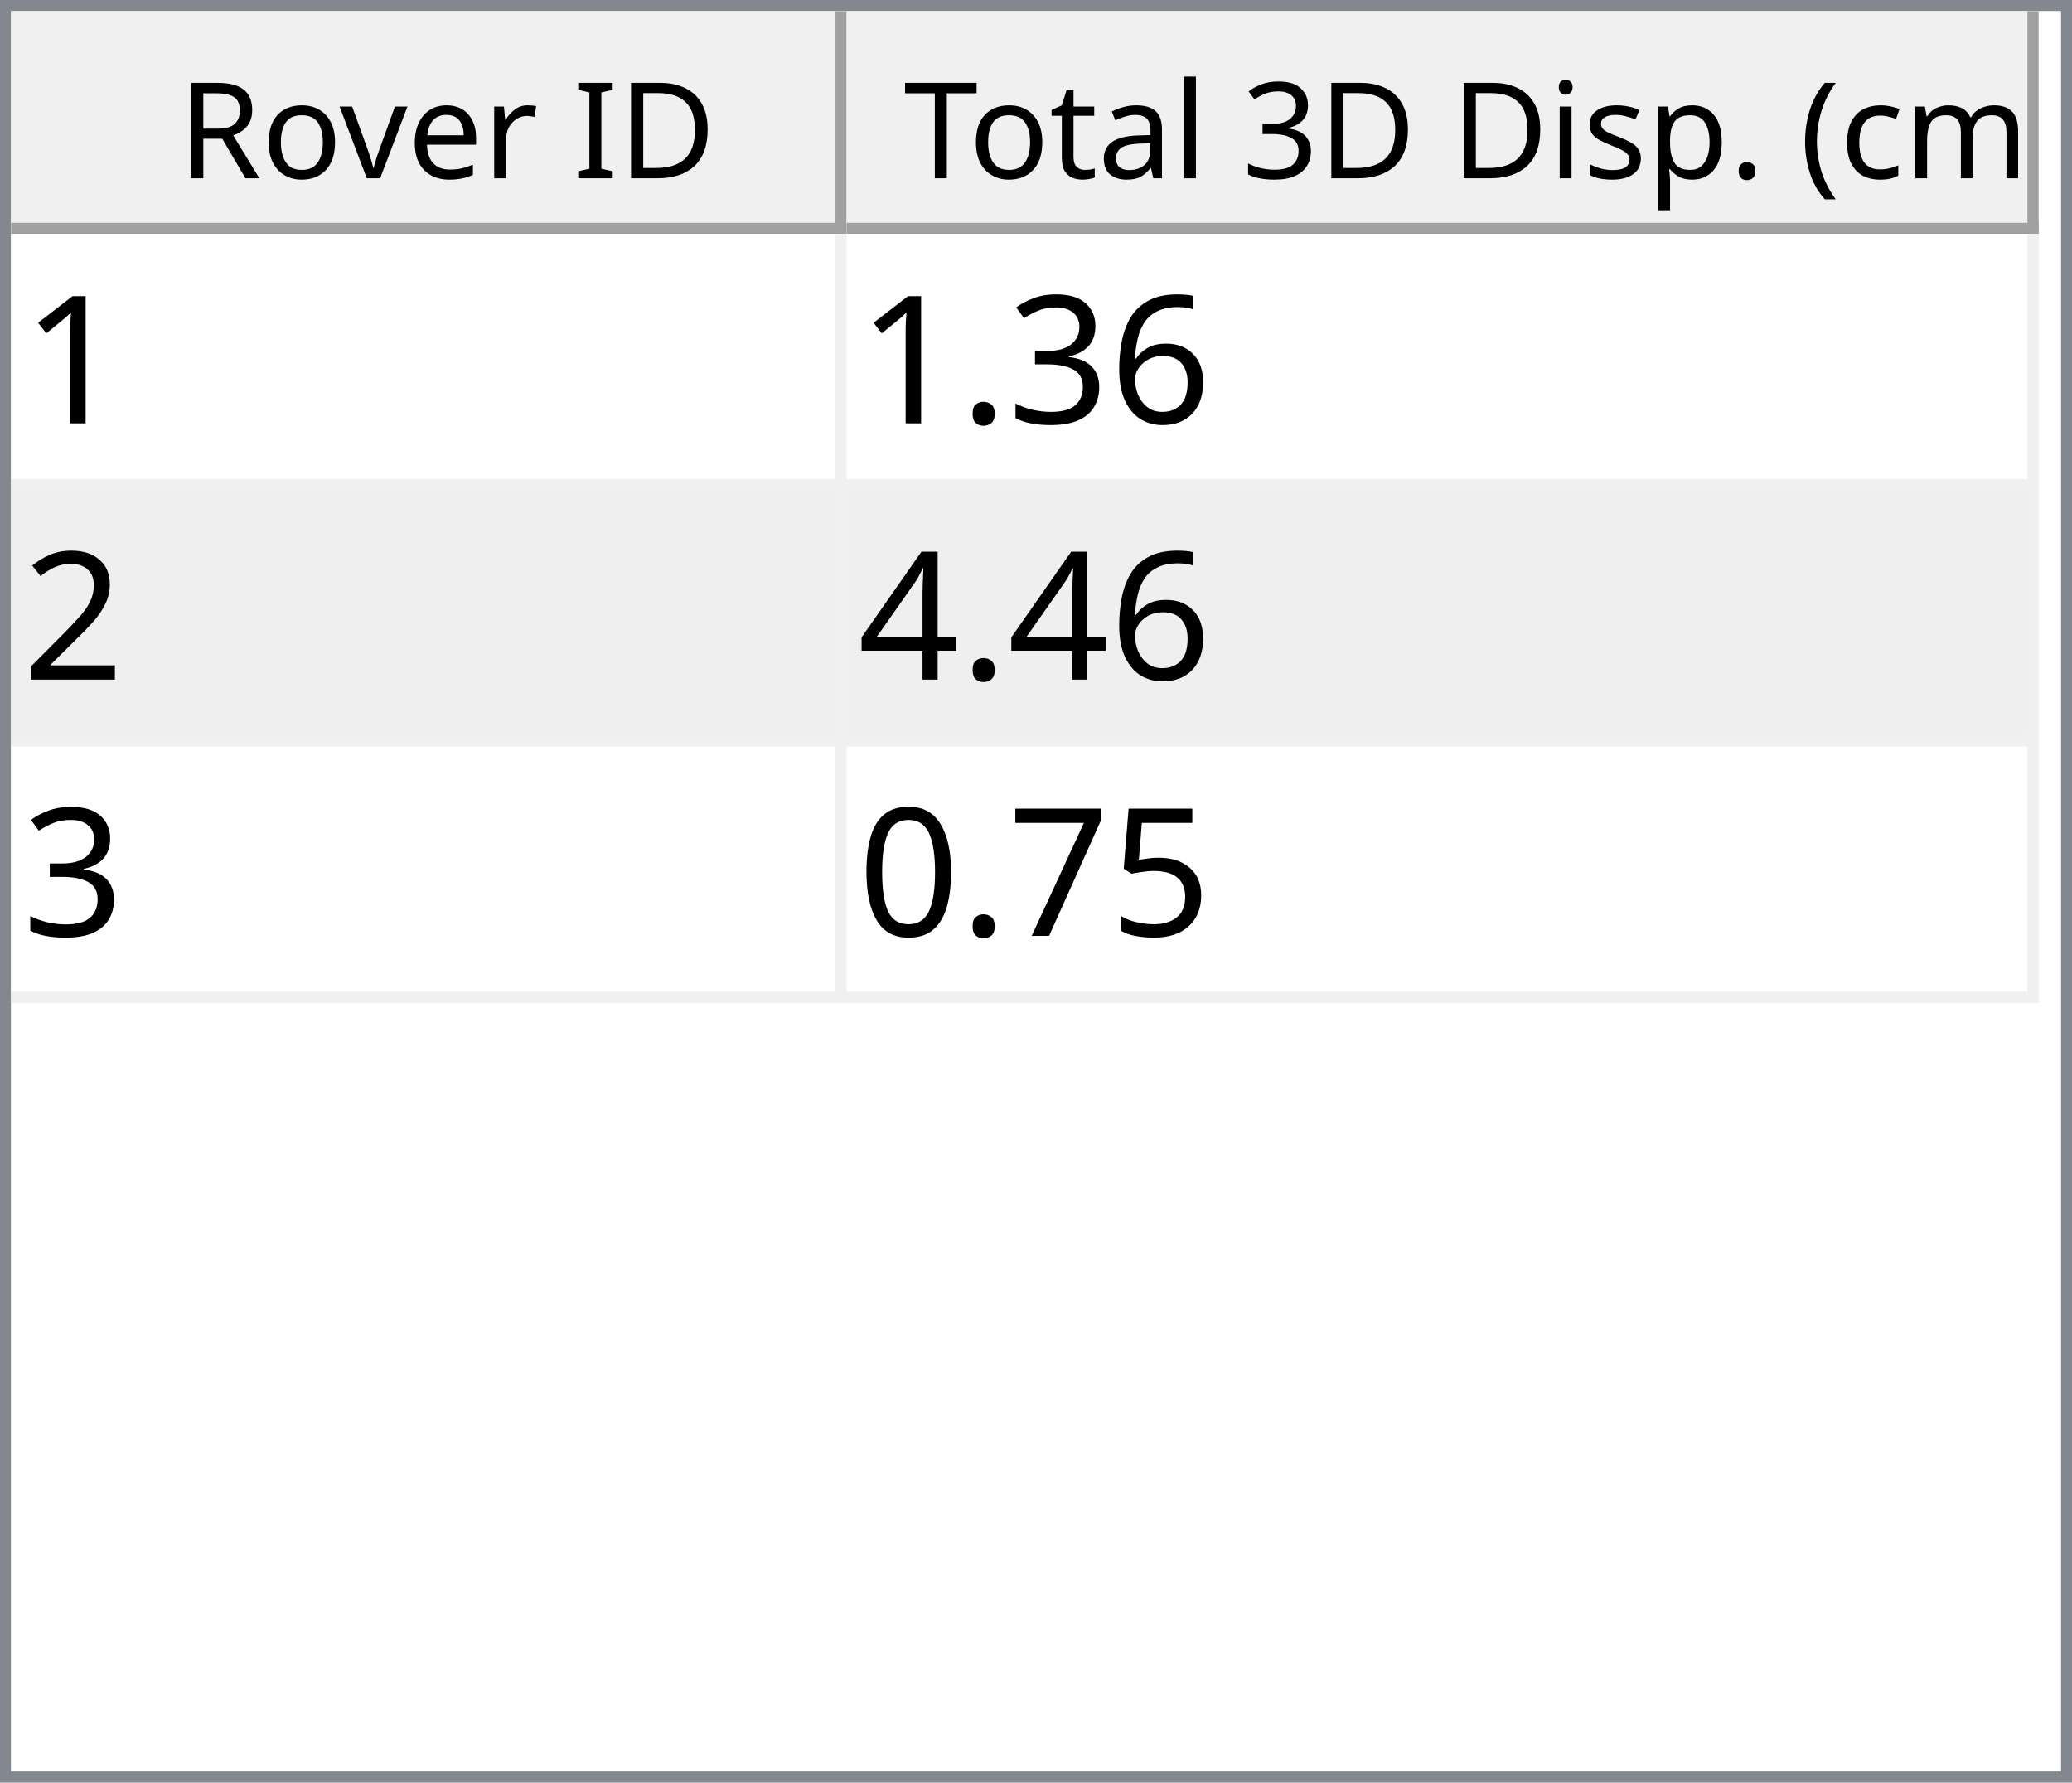
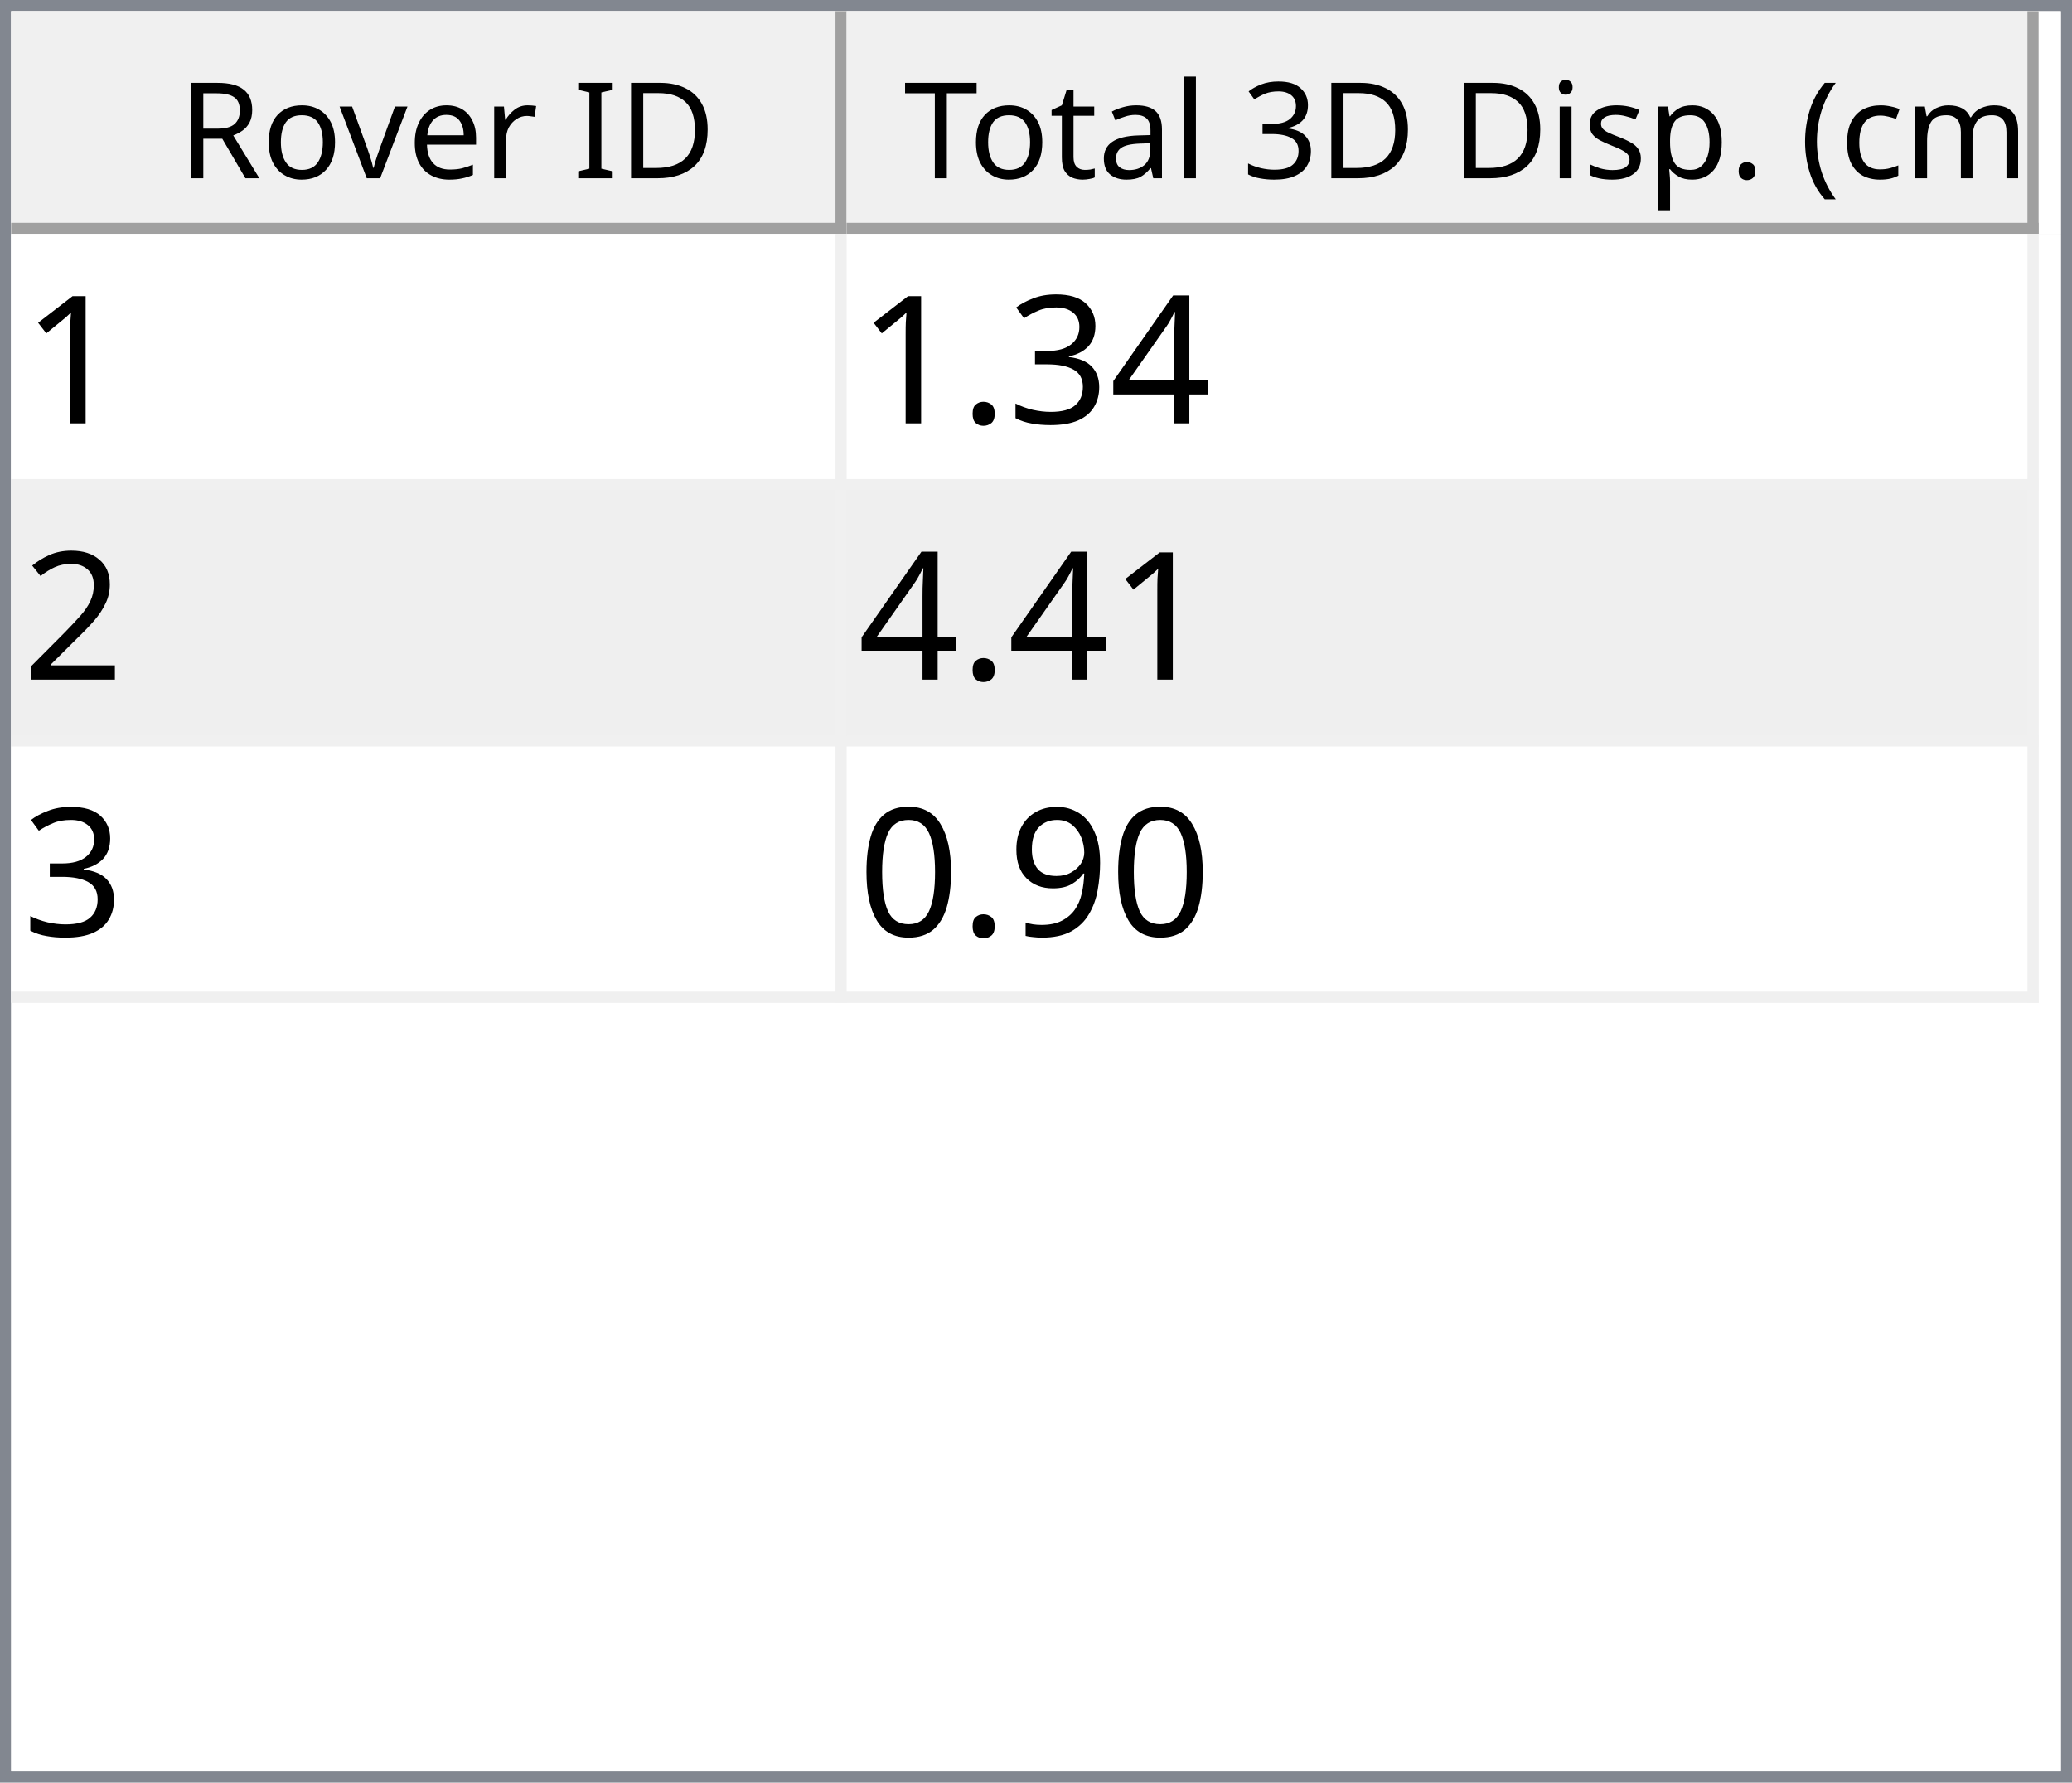
<svg xmlns="http://www.w3.org/2000/svg" style="fill-opacity:1; color-rendering:auto; color-interpolation:auto; text-rendering:auto; stroke:black; stroke-linecap:square; stroke-miterlimit:10; shape-rendering:auto; stroke-opacity:1; fill:black; stroke-dasharray:none; font-weight:normal; stroke-width:1; font-family:'Dialog'; font-style:normal; stroke-linejoin:miter; font-size:12px; stroke-dashoffset:0; image-rendering:auto;" width="186" height="160">
  <defs id="genericDefs" />
  <g>
    <defs id="defs1">
      <clipPath clipPathUnits="userSpaceOnUse" id="clipPath1">
        <path d="M0 0 L186 0 L186 160 L0 160 L0 0 Z" />
      </clipPath>
      <clipPath clipPathUnits="userSpaceOnUse" id="clipPath2">
        <path d="M0 0 L0 160 L186 160 L186 0 Z" />
      </clipPath>
      <clipPath clipPathUnits="userSpaceOnUse" id="clipPath3">
        <path d="M0 0 L0 20 L184 20 L184 0 Z" />
      </clipPath>
      <clipPath clipPathUnits="userSpaceOnUse" id="clipPath4">
        <path d="M0 0 L0 20 L75 20 L75 0 Z" />
      </clipPath>
      <clipPath clipPathUnits="userSpaceOnUse" id="clipPath5">
        <path d="M1 1 L1 19 L74 19 L74 1 Z" />
      </clipPath>
      <clipPath clipPathUnits="userSpaceOnUse" id="clipPath6">
        <path d="M0 0 L0 18 L73 18 L73 0 Z" />
      </clipPath>
      <clipPath clipPathUnits="userSpaceOnUse" id="clipPath7">
        <path d="M-0.5 -0.5 L-0.5 19.5 L74.5 19.5 L74.5 -0.5 Z" />
      </clipPath>
      <clipPath clipPathUnits="userSpaceOnUse" id="clipPath8">
        <path d="M0 0 L0 20 L107 20 L107 0 Z" />
      </clipPath>
      <clipPath clipPathUnits="userSpaceOnUse" id="clipPath9">
        <path d="M1 1 L1 19 L106 19 L106 1 Z" />
      </clipPath>
      <clipPath clipPathUnits="userSpaceOnUse" id="clipPath10">
        <path d="M0 0 L0 18 L105 18 L105 0 Z" />
      </clipPath>
      <clipPath clipPathUnits="userSpaceOnUse" id="clipPath11">
        <path d="M-0.5 -0.5 L-0.5 19.5 L106.5 19.5 L106.5 -0.5 Z" />
      </clipPath>
      <clipPath clipPathUnits="userSpaceOnUse" id="clipPath12">
        <path d="M0 0 L0 138 L184 138 L184 0 Z" />
      </clipPath>
      <clipPath clipPathUnits="userSpaceOnUse" id="clipPath13">
        <path d="M0 0 L0 69 L182 69 L182 0 Z" />
      </clipPath>
      <clipPath clipPathUnits="userSpaceOnUse" id="clipPath14">
        <path d="M-0.5 -0.5 L-0.5 68.5 L181.5 68.5 L181.5 -0.5 Z" />
      </clipPath>
      <clipPath clipPathUnits="userSpaceOnUse" id="clipPath15">
        <path d="M0 0 L0 22 L74 22 L74 0 Z" />
      </clipPath>
      <clipPath clipPathUnits="userSpaceOnUse" id="clipPath16">
        <path d="M0 0 L0 22 L106 22 L106 0 Z" />
      </clipPath>
      <font horiz-adv-x="64.551" id="font1">
        <font-face ascent="107.91" descent="25.098" units-per-em="100" style="font-style:normal; font-family:Segoe UI; font-weight:normal;" />
        <missing-glyph horiz-adv-x="64.551" d="M8.109 0 L8.109 68.266 L56.453 68.266 L56.453 0 L8.109 0 ZM15.328 7.234 L49.219 7.234 L49.219 61.031 L15.328 61.031 L15.328 7.234 Z" />
        <glyph unicode="D" horiz-adv-x="70.117" d="M9.188 0 L9.188 70.016 L28.516 70.016 Q65.531 70.016 65.531 35.891 Q65.531 19.672 55.25 9.836 Q44.969 0 27.734 0 L9.188 0 ZM17.391 62.594 L17.391 7.422 L27.828 7.422 Q41.609 7.422 49.273 14.797 Q56.938 22.172 56.938 35.688 Q56.938 62.594 28.328 62.594 L17.391 62.594 Z" />
        <glyph unicode="I" horiz-adv-x="26.611" d="M17.391 0 L9.188 0 L9.188 70.016 L17.391 70.016 L17.391 0 Z" />
        <glyph unicode=" " horiz-adv-x="27.393" d="" />
        <glyph unicode="r" horiz-adv-x="34.766" d="M34.188 41.891 Q32.078 43.5 28.125 43.5 Q23 43.5 19.555 38.672 Q16.109 33.844 16.109 25.484 L16.109 0 L8.109 0 L8.109 50 L16.109 50 L16.109 39.703 L16.312 39.703 Q18.016 44.969 21.531 47.922 Q25.047 50.875 29.391 50.875 Q32.516 50.875 34.188 50.203 L34.188 41.891 Z" />
        <glyph unicode="e" horiz-adv-x="52.295" d="M48.297 23 L12.984 23 Q13.188 14.656 17.484 10.109 Q21.781 5.562 29.297 5.562 Q37.75 5.562 44.828 11.141 L44.828 3.609 Q38.234 -1.172 27.391 -1.172 Q16.797 -1.172 10.742 5.641 Q4.688 12.453 4.688 24.812 Q4.688 36.469 11.305 43.82 Q17.922 51.172 27.734 51.172 Q37.547 51.172 42.922 44.828 Q48.297 38.484 48.297 27.203 L48.297 23 ZM40.094 29.781 Q40.047 36.719 36.75 40.578 Q33.453 44.438 27.594 44.438 Q21.922 44.438 17.969 40.383 Q14.016 36.328 13.094 29.781 L40.094 29.781 Z" />
        <glyph unicode="v" horiz-adv-x="47.9" d="M47.406 50 L27.484 0 L19.625 0 L0.688 50 L9.469 50 L22.172 13.672 Q23.578 9.672 23.922 6.688 L24.125 6.688 Q24.609 10.453 25.688 13.484 L38.969 50 L47.406 50 Z" />
        <glyph unicode="o" horiz-adv-x="58.594" d="M29 -1.172 Q17.922 -1.172 11.305 5.836 Q4.688 12.844 4.688 24.422 Q4.688 37.016 11.57 44.094 Q18.453 51.172 30.172 51.172 Q41.359 51.172 47.633 44.289 Q53.906 37.406 53.906 25.203 Q53.906 13.234 47.141 6.031 Q40.375 -1.172 29 -1.172 ZM29.594 44.438 Q21.875 44.438 17.383 39.188 Q12.891 33.938 12.891 24.703 Q12.891 15.828 17.43 10.695 Q21.969 5.562 29.594 5.562 Q37.359 5.562 41.531 10.594 Q45.703 15.625 45.703 24.906 Q45.703 34.281 41.531 39.359 Q37.359 44.438 29.594 44.438 Z" />
        <glyph unicode="R" horiz-adv-x="59.814" d="M59.375 0 L49.609 0 L37.891 19.625 Q36.281 22.359 34.766 24.289 Q33.25 26.219 31.664 27.438 Q30.078 28.656 28.25 29.219 Q26.422 29.781 24.125 29.781 L17.391 29.781 L17.391 0 L9.188 0 L9.188 70.016 L30.078 70.016 Q34.672 70.016 38.555 68.867 Q42.438 67.719 45.289 65.375 Q48.141 63.031 49.758 59.547 Q51.375 56.062 51.375 51.375 Q51.375 47.703 50.273 44.656 Q49.172 41.609 47.148 39.211 Q45.125 36.812 42.266 35.133 Q39.406 33.453 35.844 32.516 L35.844 32.328 Q37.594 31.547 38.891 30.547 Q40.188 29.547 41.359 28.18 Q42.531 26.812 43.68 25.078 Q44.828 23.344 46.234 21.047 L59.375 0 ZM17.391 62.594 L17.391 37.203 L28.516 37.203 Q31.594 37.203 34.203 38.133 Q36.812 39.062 38.719 40.797 Q40.625 42.531 41.703 45.047 Q42.781 47.562 42.781 50.688 Q42.781 56.297 39.141 59.445 Q35.5 62.594 28.609 62.594 L17.391 62.594 Z" />
        <glyph unicode=")" horiz-adv-x="30.176" d="M8.297 -15.922 L1.172 -15.922 Q16.406 2.344 16.406 26.812 Q16.406 51.469 1.078 70.016 L8.297 70.016 Q23.531 52.156 23.531 26.703 Q23.531 1.375 8.297 -15.922 Z" />
        <glyph unicode="m" horiz-adv-x="86.133" d="M79.109 0 L71.094 0 L71.094 28.719 Q71.094 37.016 68.531 40.727 Q65.969 44.438 59.906 44.438 Q54.781 44.438 51.195 39.75 Q47.609 35.062 47.609 28.516 L47.609 0 L39.594 0 L39.594 29.688 Q39.594 44.438 28.219 44.438 Q22.953 44.438 19.531 40.016 Q16.109 35.594 16.109 28.516 L16.109 0 L8.109 0 L8.109 50 L16.109 50 L16.109 42.094 L16.312 42.094 Q21.625 51.172 31.844 51.172 Q36.969 51.172 40.773 48.312 Q44.578 45.453 46 40.828 Q51.562 51.172 62.594 51.172 Q79.109 51.172 79.109 30.812 L79.109 0 Z" />
        <glyph unicode="c" horiz-adv-x="46.191" d="M42.188 2.297 Q36.422 -1.172 28.516 -1.172 Q17.828 -1.172 11.258 5.789 Q4.688 12.75 4.688 23.828 Q4.688 36.188 11.766 43.68 Q18.844 51.172 30.672 51.172 Q37.25 51.172 42.281 48.734 L42.281 40.531 Q36.719 44.438 30.375 44.438 Q22.703 44.438 17.797 38.945 Q12.891 33.453 12.891 24.516 Q12.891 15.719 17.508 10.641 Q22.125 5.562 29.891 5.562 Q36.422 5.562 42.188 9.906 L42.188 2.297 Z" />
        <glyph unicode="(" horiz-adv-x="30.176" d="M29.109 -15.922 L21.969 -15.922 Q6.844 1.375 6.844 26.703 Q6.844 52.156 21.969 70.016 L29.203 70.016 Q13.875 51.469 13.875 26.812 Q13.875 2.344 29.109 -15.922 Z" />
        <glyph unicode="." horiz-adv-x="21.68" d="M10.891 -1.078 Q8.641 -1.078 7.055 0.539 Q5.469 2.156 5.469 4.391 Q5.469 6.641 7.055 8.273 Q8.641 9.906 10.891 9.906 Q13.188 9.906 14.797 8.273 Q16.406 6.641 16.406 4.391 Q16.406 2.156 14.797 0.539 Q13.188 -1.078 10.891 -1.078 Z" />
        <glyph unicode="p" horiz-adv-x="58.789" d="M16.312 7.234 L16.109 7.234 L16.109 -23 L8.109 -23 L8.109 50 L16.109 50 L16.109 41.219 L16.312 41.219 Q22.219 51.172 33.594 51.172 Q43.266 51.172 48.688 44.461 Q54.109 37.75 54.109 26.469 Q54.109 13.922 48 6.375 Q41.891 -1.172 31.297 -1.172 Q21.578 -1.172 16.312 7.234 ZM16.109 27.391 L16.109 20.406 Q16.109 14.203 20.141 9.883 Q24.172 5.562 30.375 5.562 Q37.641 5.562 41.773 11.133 Q45.906 16.703 45.906 26.609 Q45.906 34.969 42.047 39.703 Q38.188 44.438 31.594 44.438 Q24.609 44.438 20.359 39.578 Q16.109 34.719 16.109 27.391 Z" />
        <glyph unicode="s" horiz-adv-x="42.432" d="M5.078 1.812 L5.078 10.406 Q11.625 5.562 19.484 5.562 Q30.031 5.562 30.031 12.594 Q30.031 14.594 29.125 15.992 Q28.219 17.391 26.68 18.461 Q25.141 19.531 23.07 20.383 Q21 21.234 18.609 22.172 Q15.281 23.484 12.766 24.828 Q10.25 26.172 8.57 27.859 Q6.891 29.547 6.031 31.695 Q5.172 33.844 5.172 36.719 Q5.172 40.234 6.789 42.945 Q8.406 45.656 11.086 47.484 Q13.766 49.312 17.211 50.242 Q20.656 51.172 24.312 51.172 Q30.812 51.172 35.938 48.922 L35.938 40.828 Q30.422 44.438 23.25 44.438 Q21 44.438 19.195 43.922 Q17.391 43.406 16.094 42.477 Q14.797 41.547 14.086 40.258 Q13.375 38.969 13.375 37.406 Q13.375 35.453 14.086 34.133 Q14.797 32.812 16.164 31.789 Q17.531 30.766 19.484 29.938 Q21.438 29.109 23.922 28.125 Q27.25 26.859 29.883 25.516 Q32.516 24.172 34.375 22.484 Q36.234 20.797 37.234 18.602 Q38.234 16.406 38.234 13.375 Q38.234 9.672 36.602 6.938 Q34.969 4.203 32.234 2.398 Q29.5 0.594 25.93 -0.289 Q22.359 -1.172 18.453 -1.172 Q10.75 -1.172 5.078 1.812 Z" />
        <glyph unicode="i" horiz-adv-x="24.219" d="M12.203 62.703 Q10.062 62.703 8.547 64.164 Q7.031 65.625 7.031 67.875 Q7.031 70.125 8.547 71.609 Q10.062 73.094 12.203 73.094 Q14.406 73.094 15.945 71.609 Q17.484 70.125 17.484 67.875 Q17.484 65.719 15.945 64.211 Q14.406 62.703 12.203 62.703 ZM16.109 0 L8.109 0 L8.109 50 L16.109 50 L16.109 0 Z" />
        <glyph unicode="3" horiz-adv-x="53.906" d="M46.531 19.828 Q46.531 15.094 44.75 11.211 Q42.969 7.328 39.719 4.57 Q36.469 1.812 31.93 0.297 Q27.391 -1.219 21.922 -1.219 Q11.922 -1.219 6 2.594 L6 11.188 Q13.094 5.609 22.219 5.609 Q25.875 5.609 28.828 6.539 Q31.781 7.469 33.906 9.227 Q36.031 10.984 37.18 13.477 Q38.328 15.969 38.328 19.094 Q38.328 32.812 18.797 32.812 L12.984 32.812 L12.984 39.594 L18.5 39.594 Q35.797 39.594 35.797 52.484 Q35.797 64.406 22.609 64.406 Q15.188 64.406 8.688 59.422 L8.688 67.188 Q15.375 71.188 24.609 71.188 Q29 71.188 32.57 69.969 Q36.141 68.75 38.68 66.555 Q41.219 64.359 42.609 61.281 Q44 58.203 44 54.5 Q44 40.672 30.031 36.719 L30.031 36.531 Q33.594 36.141 36.625 34.797 Q39.656 33.453 41.852 31.305 Q44.047 29.156 45.289 26.25 Q46.531 23.344 46.531 19.828 Z" />
        <glyph unicode="l" horiz-adv-x="24.219" d="M16.109 0 L8.109 0 L8.109 74.031 L16.109 74.031 L16.109 0 Z" />
        <glyph unicode="a" horiz-adv-x="50.879" d="M43.891 0 L35.891 0 L35.891 7.812 L35.688 7.812 Q30.469 -1.172 20.312 -1.172 Q12.844 -1.172 8.617 2.781 Q4.391 6.734 4.391 13.281 Q4.391 27.297 20.906 29.594 L35.891 31.688 Q35.891 44.438 25.594 44.438 Q16.547 44.438 9.281 38.281 L9.281 46.484 Q16.656 51.172 26.266 51.172 Q43.891 51.172 43.891 32.516 L43.891 0 ZM35.891 25.297 L23.828 23.641 Q18.266 22.859 15.43 20.875 Q12.594 18.891 12.594 13.875 Q12.594 10.203 15.211 7.883 Q17.828 5.562 22.172 5.562 Q28.125 5.562 32.008 9.742 Q35.891 13.922 35.891 20.312 L35.891 25.297 Z" />
        <glyph unicode="t" horiz-adv-x="33.887" d="M31.297 0.484 Q28.469 -1.078 23.828 -1.078 Q10.688 -1.078 10.688 13.578 L10.688 43.172 L2.094 43.172 L2.094 50 L10.688 50 L10.688 62.203 L18.703 64.797 L18.703 50 L31.297 50 L31.297 43.172 L18.703 43.172 L18.703 14.984 Q18.703 9.969 20.414 7.82 Q22.125 5.672 26.078 5.672 Q29.109 5.672 31.297 7.328 L31.297 0.484 Z" />
        <glyph unicode="T" horiz-adv-x="52.393" d="M50.594 62.594 L30.375 62.594 L30.375 0 L22.172 0 L22.172 62.594 L2 62.594 L2 70.016 L50.594 70.016 L50.594 62.594 Z" />
      </font>
      <font horiz-adv-x="75.0" id="font2">
        <font-face ascent="100.537" descent="21.973" units-per-em="100" style="font-style:normal; font-family:sans-serif; font-weight:normal;" />
        <missing-glyph horiz-adv-x="75.0" d="M12.5 0 L12.5 62.5 L62.5 62.5 L62.5 0 L12.5 0 ZM14.062 1.562 L60.938 1.562 L60.938 60.938 L14.062 60.938 L14.062 1.562 Z" />
        <glyph unicode="1" horiz-adv-x="55.615" d="M37.25 0 L28.469 0 L28.469 56 Q25.297 52.984 20.141 49.953 Q14.984 46.922 10.891 45.406 L10.891 53.906 Q18.266 57.375 23.781 62.305 Q29.297 67.234 31.594 71.875 L37.25 71.875 L37.25 0 Z" />
-         <glyph unicode="6" horiz-adv-x="55.615" d="M49.75 54.047 L41.016 53.375 Q39.844 58.547 37.703 60.891 Q34.125 64.656 28.906 64.656 Q24.703 64.656 21.531 62.312 Q17.391 59.281 14.992 53.469 Q12.594 47.656 12.5 36.922 Q15.672 41.75 20.266 44.094 Q24.859 46.438 29.891 46.438 Q38.672 46.438 44.852 39.969 Q51.031 33.5 51.031 23.25 Q51.031 16.5 48.125 10.719 Q45.219 4.938 40.141 1.859 Q35.062 -1.219 28.609 -1.219 Q17.625 -1.219 10.695 6.859 Q3.766 14.938 3.766 33.5 Q3.766 54.25 11.422 63.672 Q18.109 71.875 29.438 71.875 Q37.891 71.875 43.289 67.141 Q48.688 62.406 49.75 54.047 ZM13.875 23.188 Q13.875 18.656 15.797 14.508 Q17.719 10.359 21.188 8.18 Q24.656 6 28.469 6 Q34.031 6 38.039 10.492 Q42.047 14.984 42.047 22.703 Q42.047 30.125 38.086 34.398 Q34.125 38.672 28.125 38.672 Q22.172 38.672 18.023 34.398 Q13.875 30.125 13.875 23.188 Z" />
+         <glyph unicode="4" horiz-adv-x="55.615" d="M32.328 0 L32.328 17.141 L1.266 17.141 L1.266 25.203 L33.938 71.578 L41.109 71.578 L41.109 25.203 L50.781 25.203 L50.781 17.141 L41.109 17.141 L41.109 0 L32.328 0 ZM32.328 25.203 L32.328 57.469 L9.906 25.203 L32.328 25.203 Z" />
        <glyph unicode="3" horiz-adv-x="55.615" d="M4.203 18.891 L12.984 20.062 Q14.5 12.594 18.141 9.297 Q21.781 6 27 6 Q33.203 6 37.477 10.297 Q41.75 14.594 41.75 20.953 Q41.75 27 37.797 30.93 Q33.844 34.859 27.734 34.859 Q25.25 34.859 21.531 33.891 L22.516 41.609 Q23.391 41.5 23.922 41.5 Q29.547 41.5 34.039 44.43 Q38.531 47.359 38.531 53.469 Q38.531 58.297 35.258 61.477 Q31.984 64.656 26.812 64.656 Q21.688 64.656 18.266 61.43 Q14.844 58.203 13.875 51.766 L5.078 53.328 Q6.688 62.156 12.398 67.016 Q18.109 71.875 26.609 71.875 Q32.469 71.875 37.398 69.359 Q42.328 66.844 44.945 62.5 Q47.562 58.156 47.562 53.266 Q47.562 48.641 45.07 44.828 Q42.578 41.016 37.703 38.766 Q44.047 37.312 47.562 32.695 Q51.078 28.078 51.078 21.141 Q51.078 11.766 44.242 5.25 Q37.406 -1.266 26.953 -1.266 Q17.531 -1.266 11.305 4.352 Q5.078 9.969 4.203 18.891 Z" />
        <glyph unicode="." horiz-adv-x="27.783" d="M9.078 0 L9.078 10.016 L19.094 10.016 L19.094 0 L9.078 0 Z" />
        <glyph unicode="2" horiz-adv-x="55.615" d="M50.344 8.453 L50.344 0 L3.031 0 Q2.938 3.172 4.047 6.109 Q5.859 10.938 9.836 15.625 Q13.812 20.312 21.344 26.469 Q33.016 36.031 37.117 41.625 Q41.219 47.219 41.219 52.203 Q41.219 57.422 37.477 61.008 Q33.734 64.594 27.734 64.594 Q21.391 64.594 17.578 60.789 Q13.766 56.984 13.719 50.25 L4.688 51.172 Q5.609 61.281 11.664 66.578 Q17.719 71.875 27.938 71.875 Q38.234 71.875 44.242 66.164 Q50.25 60.453 50.25 52 Q50.25 47.703 48.492 43.555 Q46.734 39.406 42.656 34.812 Q38.578 30.219 29.109 22.219 Q21.188 15.578 18.945 13.211 Q16.703 10.844 15.234 8.453 L50.344 8.453 Z" />
-         <glyph unicode="4" horiz-adv-x="55.615" d="M32.328 0 L32.328 17.141 L1.266 17.141 L1.266 25.203 L33.938 71.578 L41.109 71.578 L41.109 25.203 L50.781 25.203 L50.781 17.141 L41.109 17.141 L41.109 0 L32.328 0 ZM32.328 25.203 L32.328 57.469 L9.906 25.203 L32.328 25.203 Z" />
-         <glyph unicode="5" horiz-adv-x="55.615" d="M4.156 18.75 L13.375 19.531 Q14.406 12.797 18.141 9.398 Q21.875 6 27.156 6 Q33.5 6 37.891 10.789 Q42.281 15.578 42.281 23.484 Q42.281 31 38.062 35.352 Q33.844 39.703 27 39.703 Q22.75 39.703 19.336 37.773 Q15.922 35.844 13.969 32.766 L5.719 33.844 L12.641 70.609 L48.25 70.609 L48.25 62.203 L19.672 62.203 L15.828 42.969 Q22.266 47.469 29.344 47.469 Q38.719 47.469 45.164 40.969 Q51.609 34.469 51.609 24.266 Q51.609 14.547 45.953 7.469 Q39.062 -1.219 27.156 -1.219 Q17.391 -1.219 11.211 4.25 Q5.031 9.719 4.156 18.75 Z" />
-         <glyph unicode="7" horiz-adv-x="55.615" d="M4.734 62.203 L4.734 70.656 L51.078 70.656 L51.078 63.812 Q44.234 56.547 37.523 44.484 Q30.812 32.422 27.156 19.672 Q24.516 10.688 23.781 0 L14.75 0 Q14.891 8.453 18.062 20.414 Q21.234 32.375 27.172 43.484 Q33.109 54.594 39.797 62.203 L4.734 62.203 Z" />
+         <glyph unicode="9" horiz-adv-x="55.615" d="M5.469 16.547 L13.922 17.328 Q14.984 11.375 18.016 8.688 Q21.047 6 25.781 6 Q29.828 6 32.883 7.859 Q35.938 9.719 37.891 12.82 Q39.844 15.922 41.164 21.195 Q42.484 26.469 42.484 31.938 Q42.484 32.516 42.438 33.688 Q39.797 29.5 35.234 26.883 Q30.672 24.266 25.344 24.266 Q16.453 24.266 10.305 30.711 Q4.156 37.156 4.156 47.703 Q4.156 58.594 10.578 65.234 Q17 71.875 26.656 71.875 Q33.641 71.875 39.43 68.117 Q45.219 64.359 48.219 57.398 Q51.219 50.438 51.219 37.25 Q51.219 23.531 48.242 15.406 Q45.266 7.281 39.383 3.031 Q33.5 -1.219 25.594 -1.219 Q17.188 -1.219 11.867 3.445 Q6.547 8.109 5.469 16.547 ZM41.453 48.141 Q41.453 55.719 37.43 60.156 Q33.406 64.594 27.734 64.594 Q21.875 64.594 17.531 59.812 Q13.188 55.031 13.188 47.406 Q13.188 40.578 17.312 36.305 Q21.438 32.031 27.484 32.031 Q33.594 32.031 37.523 36.305 Q41.453 40.578 41.453 48.141 Z" />
        <glyph unicode="0" horiz-adv-x="55.615" d="M4.156 35.297 Q4.156 48 6.766 55.742 Q9.375 63.484 14.523 67.68 Q19.672 71.875 27.484 71.875 Q33.25 71.875 37.594 69.555 Q41.938 67.234 44.773 62.867 Q47.609 58.5 49.219 52.227 Q50.828 45.953 50.828 35.297 Q50.828 22.703 48.242 14.969 Q45.656 7.234 40.508 3.008 Q35.359 -1.219 27.484 -1.219 Q17.141 -1.219 11.234 6.203 Q4.156 15.141 4.156 35.297 ZM13.188 35.297 Q13.188 17.672 17.312 11.836 Q21.438 6 27.484 6 Q33.547 6 37.672 11.859 Q41.797 17.719 41.797 35.297 Q41.797 52.984 37.672 58.789 Q33.547 64.594 27.391 64.594 Q21.344 64.594 17.719 59.469 Q13.188 52.938 13.188 35.297 Z" />
      </font>
    </defs>
    <g style="fill:white; stroke:white;">
      <rect x="0" y="0" width="186" style="clip-path:url(#clipPath1); stroke:none;" height="160" />
    </g>
    <g style="fill:white; text-rendering:optimizeSpeed; color-rendering:optimizeSpeed; image-rendering:optimizeSpeed; shape-rendering:crispEdges; stroke:white; color-interpolation:sRGB;">
      <rect x="0" width="186" height="160" y="0" style="stroke:none;" />
      <path style="stroke:none;" d="M0 160 L186 160 L186 0 L0 0 Z" />
    </g>
    <g style="fill:rgb(240,240,240); font-family:'Segoe UI'; stroke:rgb(240,240,240);">
      <rect x="0" y="0" width="186" style="clip-path:url(#clipPath2); stroke:none;" height="160" />
    </g>
    <g style="fill:rgb(130,135,144); font-family:'Segoe UI'; stroke:rgb(130,135,144);">
      <path d="M0 0 L186 0 L186 160 L0 160 L0 0 ZM1 1 L185 1 L185 159 L1 159 L1 1 Z" style="fill-rule:evenodd; clip-path:url(#clipPath2); stroke:none;" />
    </g>
    <g style="fill:white; font-family:'Segoe UI'; stroke:white;" transform="translate(1,1)">
      <rect x="0" y="0" width="184" style="clip-path:url(#clipPath3); stroke:none;" height="20" />
    </g>
    <g style="fill:rgb(240,240,240); font-family:'Segoe UI'; stroke:rgb(240,240,240);" transform="translate(1,1)">
      <rect x="0" y="0" width="75" style="clip-path:url(#clipPath4); stroke:none;" height="20" />
    </g>
    <g style="font-family:'Segoe UI';" transform="translate(2,2)">
      <text x="14" xml:space="preserve" y="14" style="clip-path:url(#clipPath6); stroke:none;">Rover ID</text>
    </g>
    <g style="fill:rgb(160,160,160); font-family:'Segoe UI'; stroke:rgb(160,160,160); stroke-linejoin:bevel;" transform="translate(1.5,1.5)">
      <line x1="74" x2="74" y1="0" style="fill:none; clip-path:url(#clipPath7);" y2="19" />
    </g>
    <g style="fill:rgb(160,160,160); font-family:'Segoe UI'; stroke:rgb(160,160,160); stroke-linejoin:bevel;" transform="matrix(1,0,0,1,1,1) translate(0.5,0.5)">
      <line x1="0" x2="74" y1="19" style="fill:none; clip-path:url(#clipPath7);" y2="19" />
    </g>
    <g style="fill:rgb(240,240,240); font-family:'Segoe UI'; stroke:rgb(240,240,240);" transform="translate(76,1)">
      <rect x="0" y="0" width="107" style="clip-path:url(#clipPath8); stroke:none;" height="20" />
    </g>
    <g style="font-family:'Segoe UI';" transform="translate(77,2)">
      <text x="1" xml:space="preserve" y="14" style="clip-path:url(#clipPath10); stroke:none;"> Total 3D Disp. (cm)</text>
    </g>
    <g style="fill:rgb(160,160,160); font-family:'Segoe UI'; stroke:rgb(160,160,160); stroke-linejoin:bevel;" transform="translate(76.5,1.5)">
      <line x1="106" x2="106" y1="0" style="fill:none; clip-path:url(#clipPath11);" y2="19" />
    </g>
    <g style="fill:rgb(160,160,160); font-family:'Segoe UI'; stroke:rgb(160,160,160); stroke-linejoin:bevel;" transform="matrix(1,0,0,1,76,1) translate(0.5,0.5)">
      <line x1="0" x2="106" y1="19" style="fill:none; clip-path:url(#clipPath11);" y2="19" />
    </g>
    <g style="fill:white; font-family:'Segoe UI'; stroke:white;" transform="translate(1,21)">
      <rect x="0" y="0" width="184" style="clip-path:url(#clipPath12); stroke:none;" height="138" />
    </g>
    <g style="fill:rgb(240,240,240); font-size:16px; font-family:sans-serif; stroke:rgb(240,240,240);" transform="translate(1,21)">
      <rect x="0" y="0" width="182" style="clip-path:url(#clipPath13); stroke:none;" height="69" />
      <line transform="translate(0.5,0.5)" x1="0" x2="181" y1="22" style="clip-path:url(#clipPath14); fill:none; stroke-linejoin:bevel;" y2="22" />
    </g>
    <g transform="matrix(1,0,0,1,1,21) translate(0.5,0.5)" style="fill:rgb(240,240,240); font-size:16px; font-family:sans-serif; stroke:rgb(240,240,240); stroke-linejoin:bevel;">
      <line x1="0" x2="181" y1="45" style="fill:none; clip-path:url(#clipPath14);" y2="45" />
    </g>
    <g transform="matrix(1,0,0,1,1,21) translate(0.5,0.5)" style="fill:rgb(240,240,240); font-size:16px; font-family:sans-serif; stroke:rgb(240,240,240); stroke-linejoin:bevel;">
      <line x1="0" x2="181" y1="68" style="fill:none; clip-path:url(#clipPath14);" y2="68" />
    </g>
    <g transform="matrix(1,0,0,1,1,21) translate(0.5,0.5)" style="fill:rgb(240,240,240); font-size:16px; font-family:sans-serif; stroke:rgb(240,240,240); stroke-linejoin:bevel;">
      <line x1="74" x2="74" y1="0" style="fill:none; clip-path:url(#clipPath14);" y2="68" />
    </g>
    <g transform="matrix(1,0,0,1,1,21) translate(0.5,0.5)" style="fill:rgb(240,240,240); font-size:16px; font-family:sans-serif; stroke:rgb(240,240,240); stroke-linejoin:bevel;">
      <line x1="181" x2="181" y1="0" style="fill:none; clip-path:url(#clipPath14);" y2="68" />
    </g>
    <g style="fill:white; font-size:16px; font-family:sans-serif; stroke:white;" transform="matrix(1,0,0,1,1,21)">
      <rect x="0" y="0" width="74" style="clip-path:url(#clipPath15); stroke:none;" height="22" />
      <text x="1" y="17" style="fill:black; clip-path:url(#clipPath15); stroke:none;" xml:space="preserve">1</text>
    </g>
    <g style="fill:white; font-size:16px; font-family:sans-serif; stroke:white;" transform="matrix(1,0,0,1,1,21) translate(75,0)">
      <rect x="0" y="0" width="106" style="clip-path:url(#clipPath16); stroke:none;" height="22" />
-       <text x="1" y="17" style="fill:black; clip-path:url(#clipPath16); stroke:none;" xml:space="preserve">1.36</text>
+       <text x="1" y="17" style="fill:black; clip-path:url(#clipPath16); stroke:none;" xml:space="preserve">1.34</text>
    </g>
    <g style="fill:rgb(239,239,239); font-size:16px; font-family:sans-serif; stroke:rgb(239,239,239);" transform="matrix(1,0,0,1,1,21) translate(0,23)">
      <rect x="0" y="0" width="74" style="clip-path:url(#clipPath15); stroke:none;" height="22" />
      <text x="1" y="17" style="fill:black; clip-path:url(#clipPath15); stroke:none;" xml:space="preserve">2</text>
    </g>
    <g style="fill:rgb(239,239,239); font-size:16px; font-family:sans-serif; stroke:rgb(239,239,239);" transform="matrix(1,0,0,1,1,21) translate(75,23)">
      <rect x="0" y="0" width="106" style="clip-path:url(#clipPath16); stroke:none;" height="22" />
-       <text x="1" y="17" style="fill:black; clip-path:url(#clipPath16); stroke:none;" xml:space="preserve">4.46</text>
+       <text x="1" y="17" style="fill:black; clip-path:url(#clipPath16); stroke:none;" xml:space="preserve">4.41</text>
    </g>
    <g style="fill:white; font-size:16px; font-family:sans-serif; stroke:white;" transform="matrix(1,0,0,1,1,21) translate(0,46)">
      <rect x="0" y="0" width="74" style="clip-path:url(#clipPath15); stroke:none;" height="22" />
      <text x="1" y="17" style="fill:black; clip-path:url(#clipPath15); stroke:none;" xml:space="preserve">3</text>
    </g>
    <g style="fill:white; font-size:16px; font-family:sans-serif; stroke:white;" transform="matrix(1,0,0,1,1,21) translate(75,46)">
      <rect x="0" y="0" width="106" style="clip-path:url(#clipPath16); stroke:none;" height="22" />
-       <text x="1" y="17" style="fill:black; clip-path:url(#clipPath16); stroke:none;" xml:space="preserve">0.75</text>
+       <text x="1" y="17" style="fill:black; clip-path:url(#clipPath16); stroke:none;" xml:space="preserve">0.90</text>
    </g>
  </g>
</svg>
